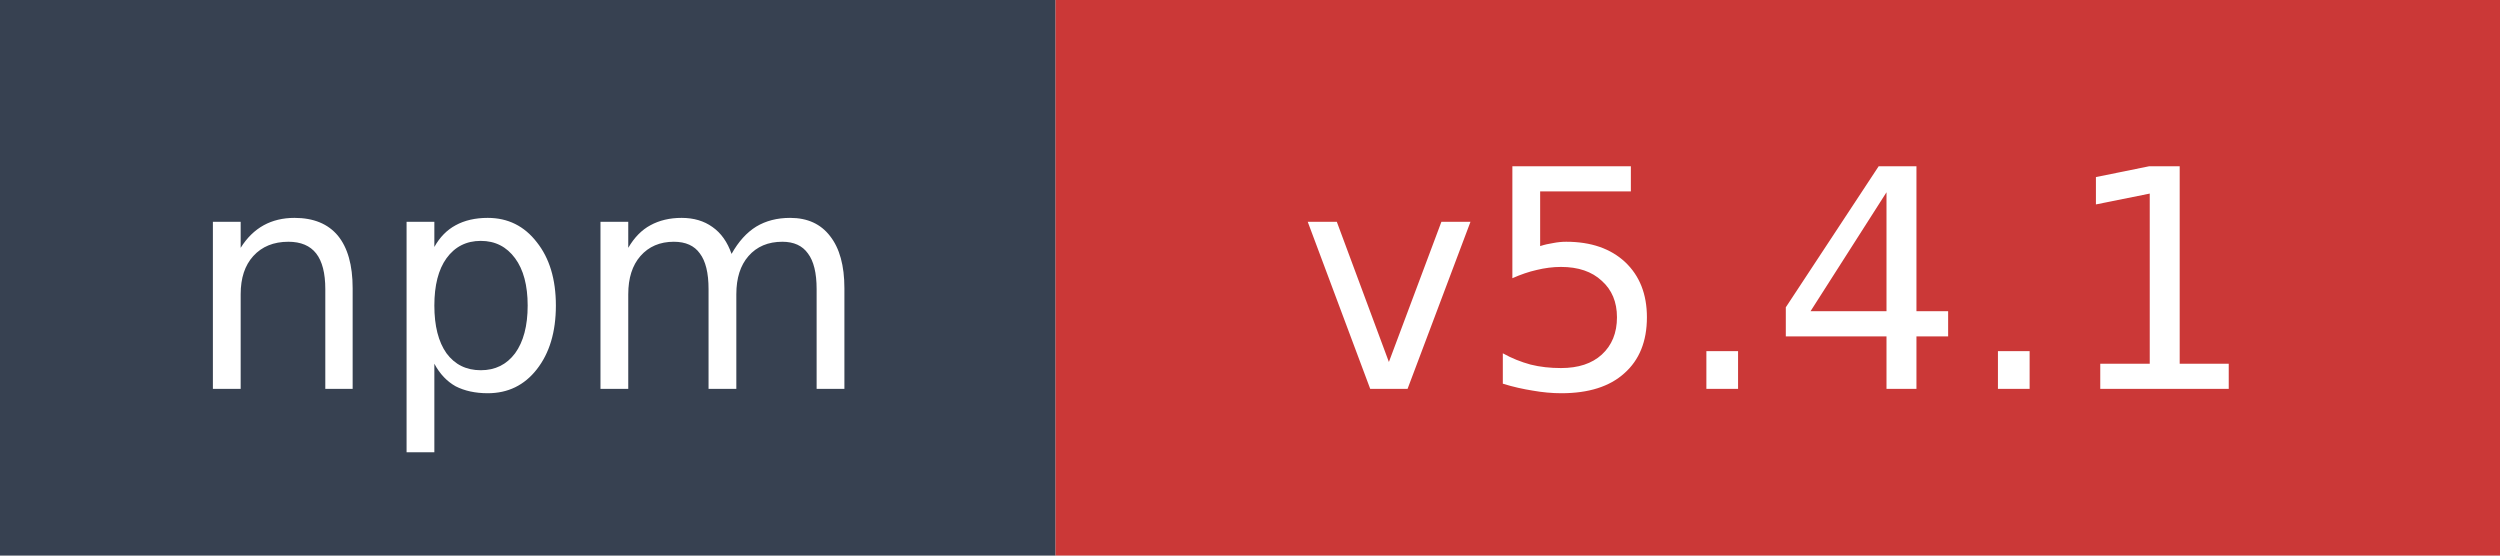
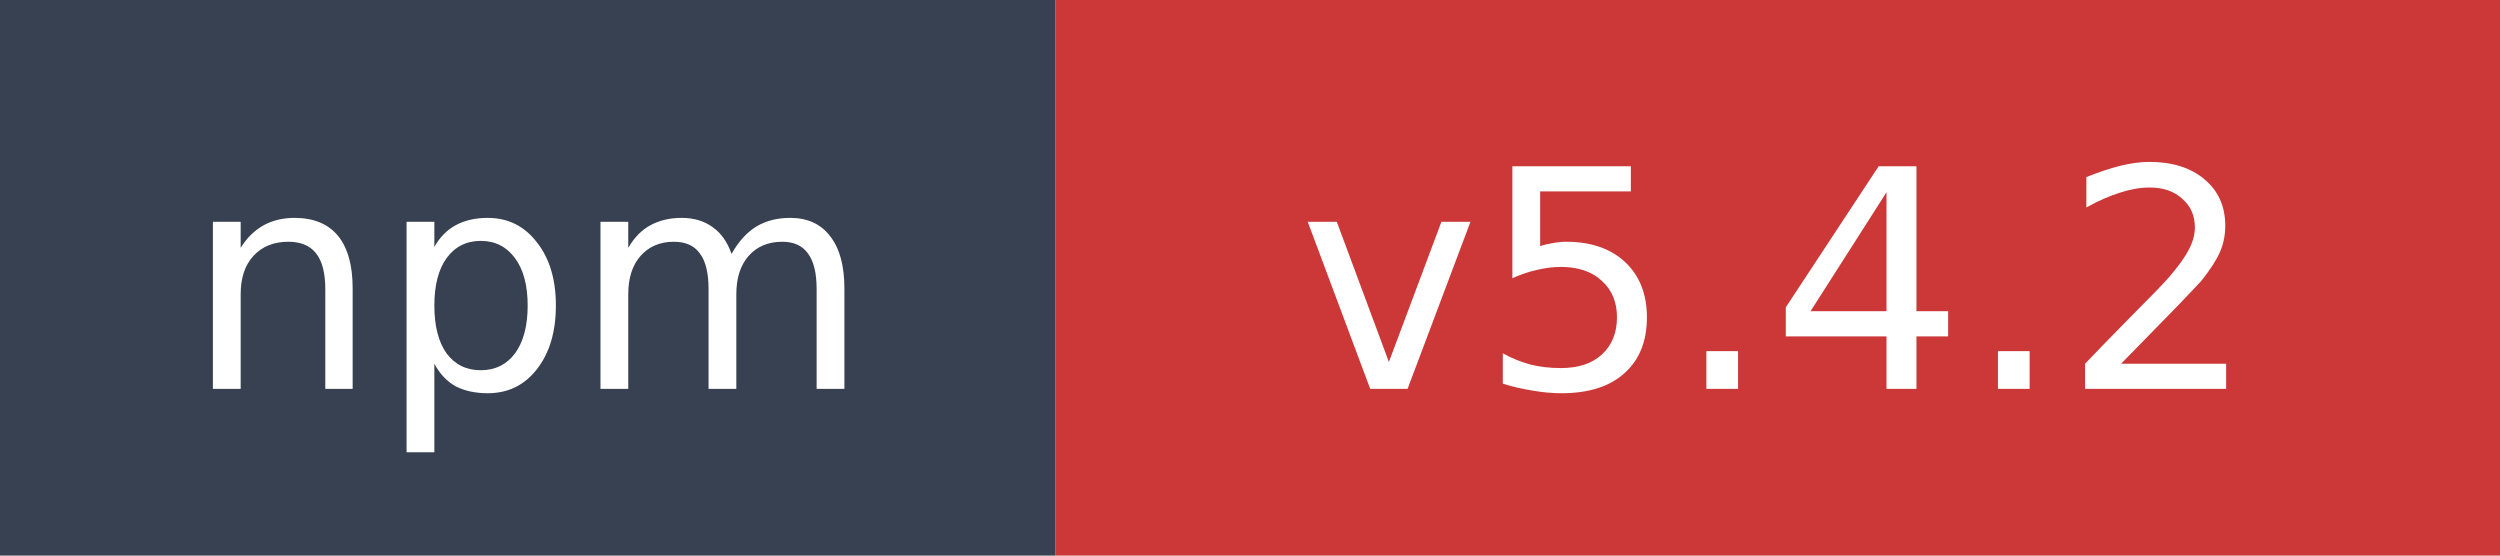
- <svg xmlns="http://www.w3.org/2000/svg" width="90" height="20" role="img" aria-label="npm: v5.4.1">
+ <svg xmlns="http://www.w3.org/2000/svg" width="90" height="20" role="img" aria-label="npm: v5.4.2">
  <rect width="38" height="20" fill="#374151" />
  <rect x="38" width="52" height="20" fill="#cb3837" />
  <text x="19" y="14" fill="#ffffff" font-family="Verdana,Geneva,DejaVu Sans,sans-serif" font-size="11" text-anchor="middle">npm</text>
-   <text x="64" y="14" fill="#ffffff" font-family="Verdana,Geneva,DejaVu Sans,sans-serif" font-size="11" text-anchor="middle">v5.4.1</text>
+   <text x="64" y="14" fill="#ffffff" font-family="Verdana,Geneva,DejaVu Sans,sans-serif" font-size="11" text-anchor="middle">v5.4.2</text>
</svg>
